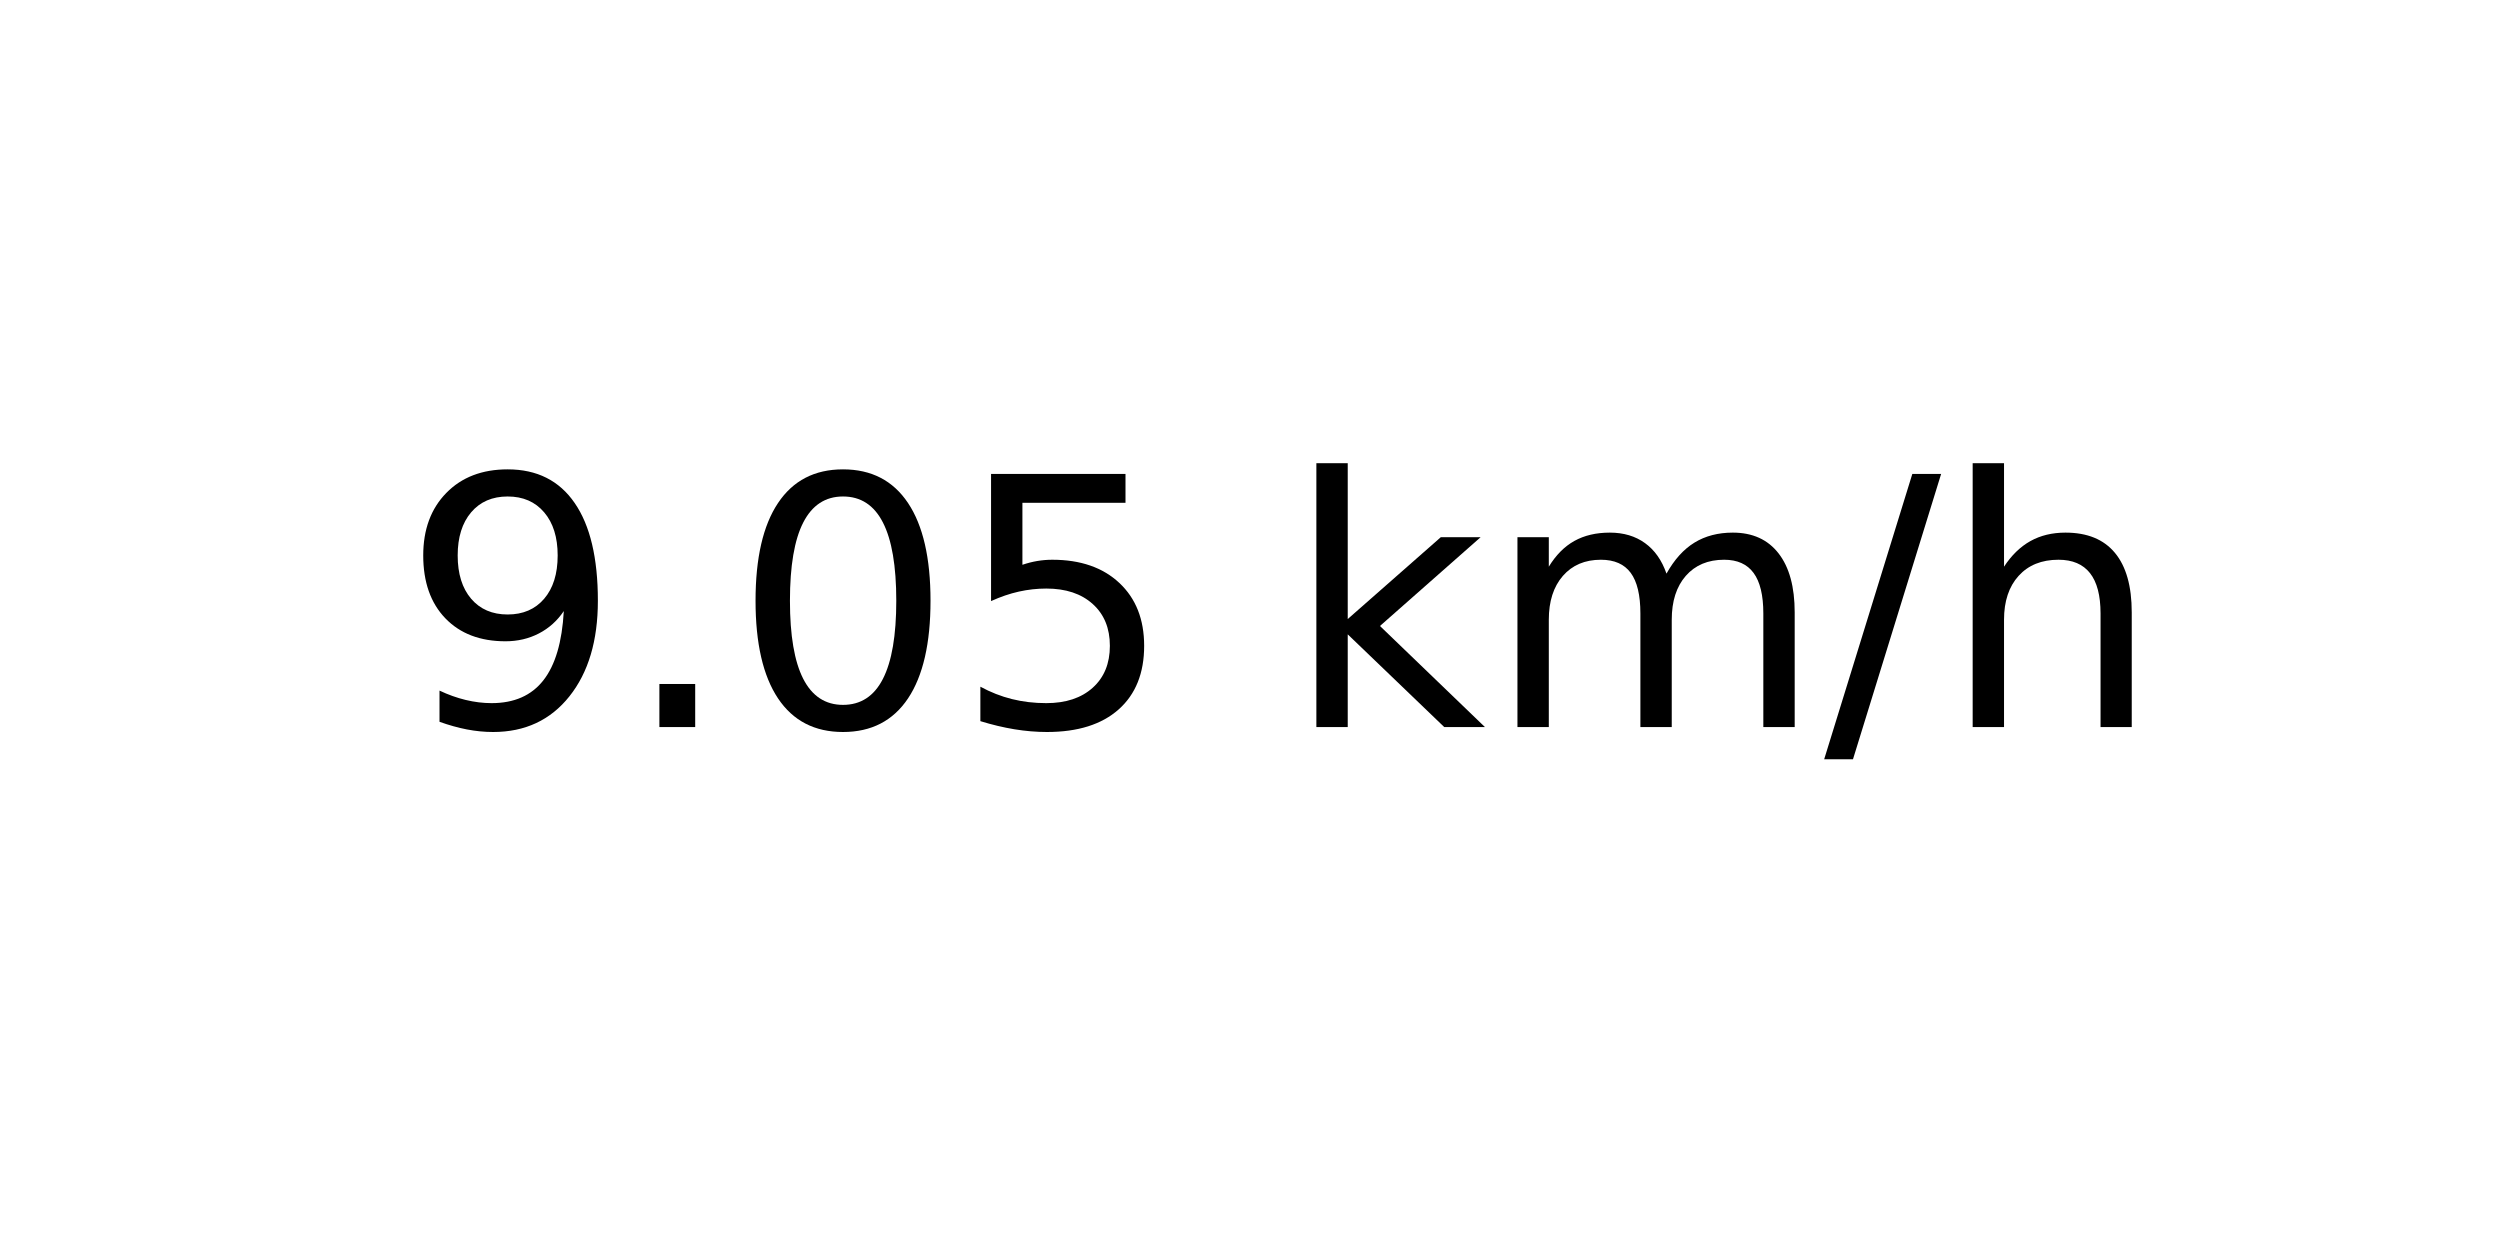
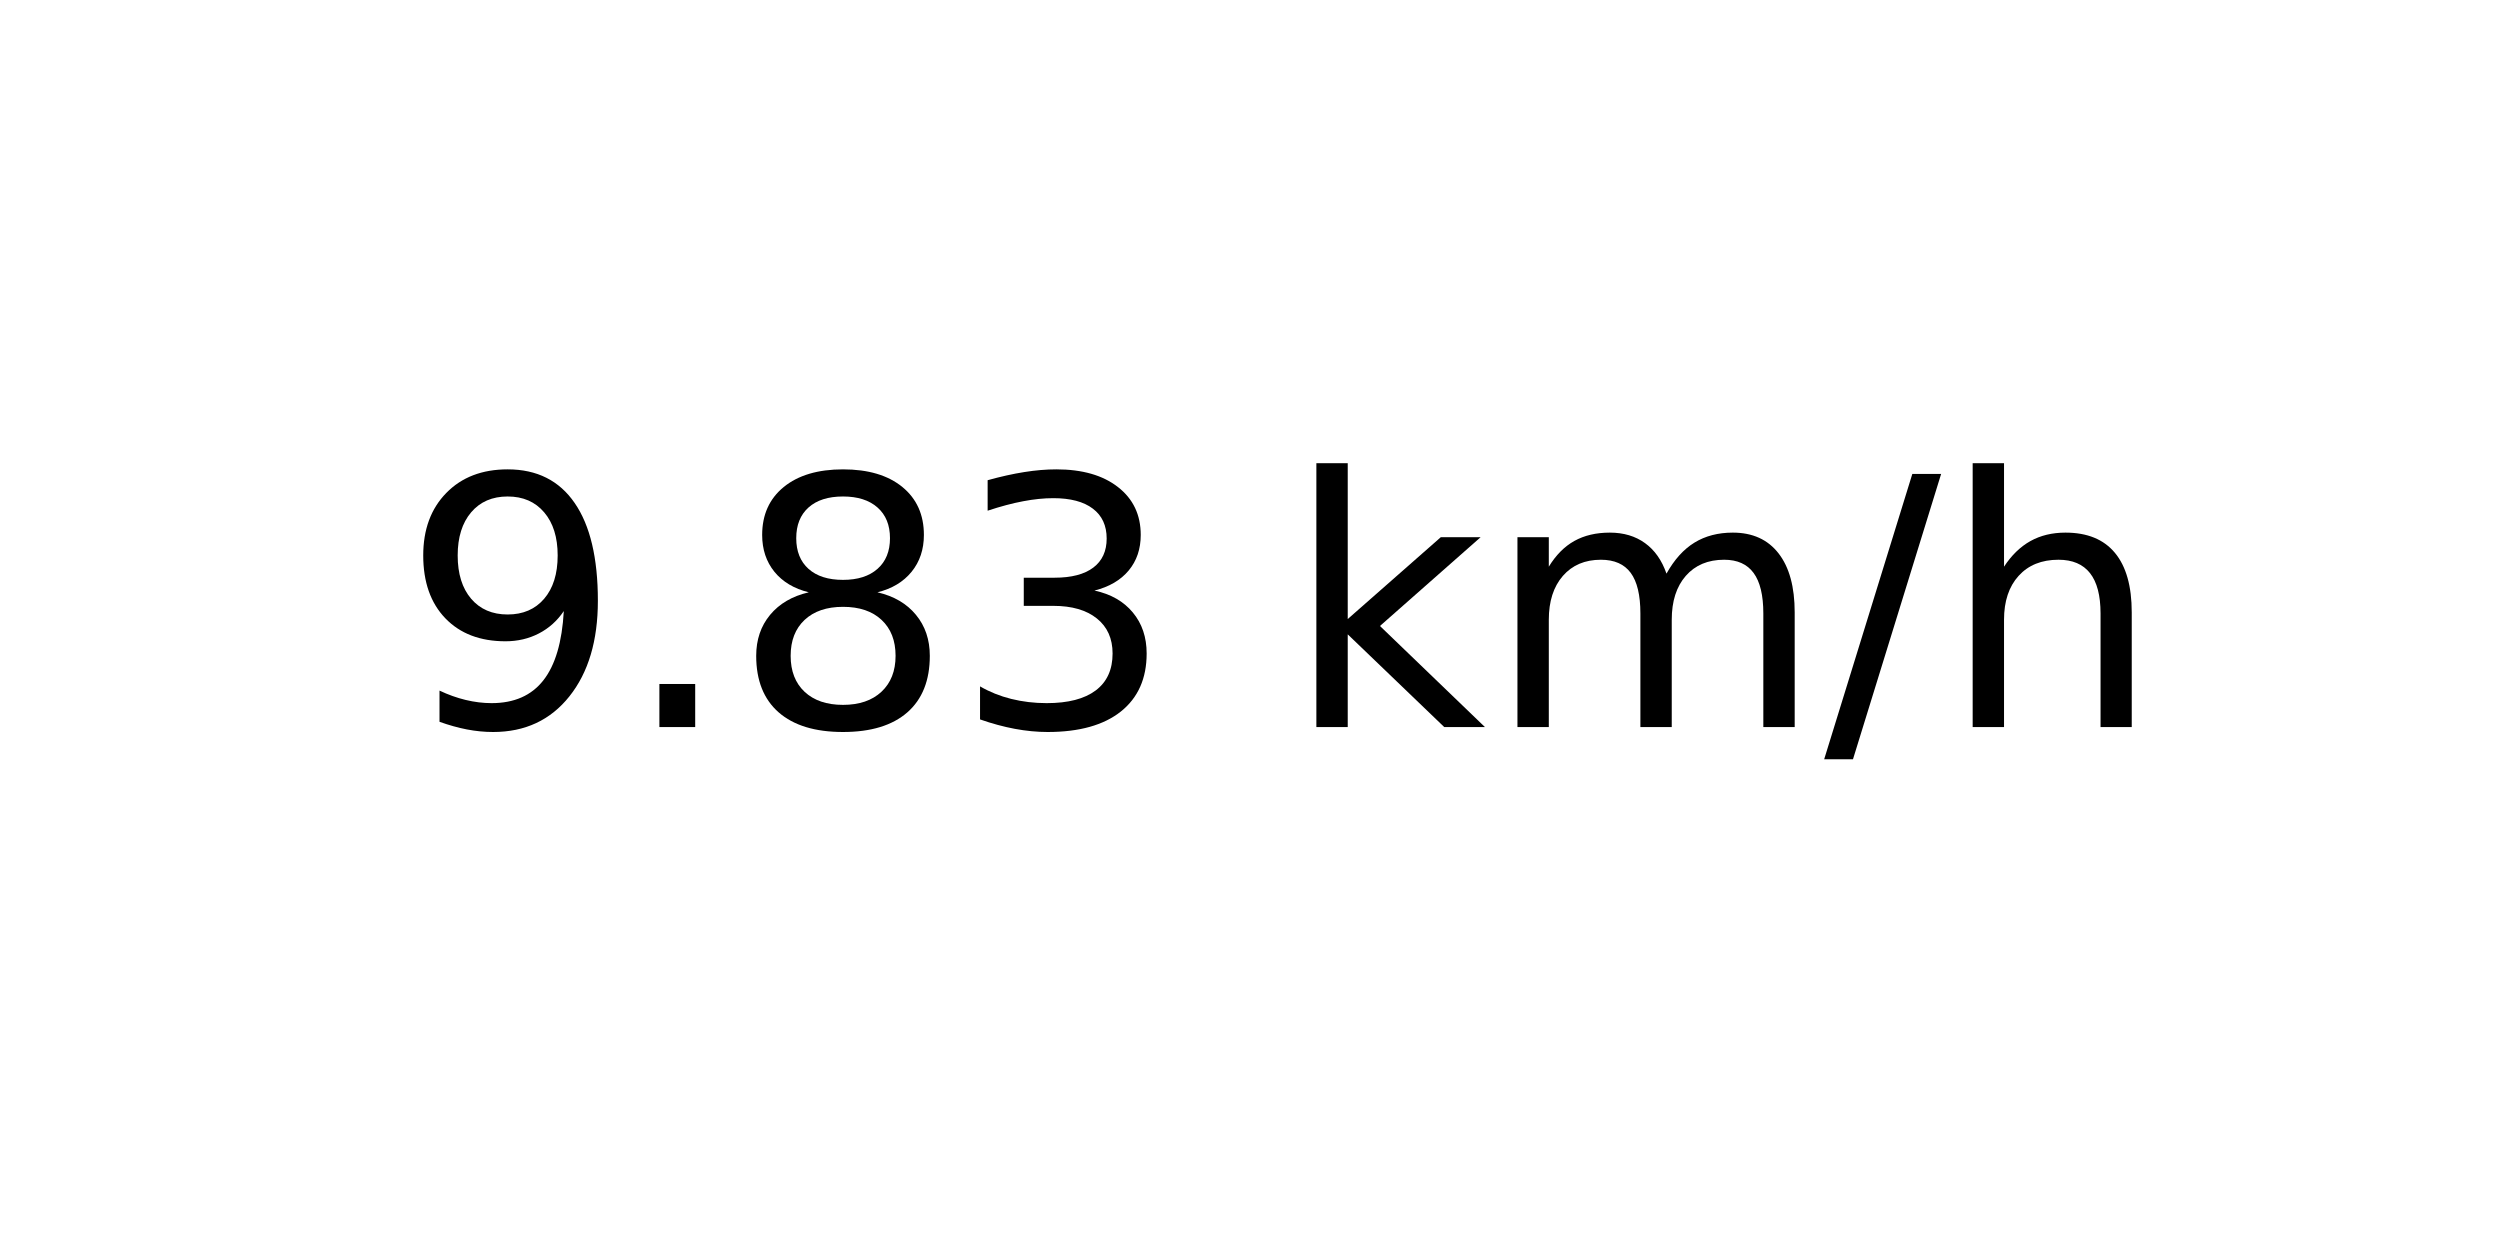
<svg xmlns="http://www.w3.org/2000/svg" xmlns:xlink="http://www.w3.org/1999/xlink" width="72pt" height="36pt" viewBox="0 0 72 36" version="1.1">
  <defs>
    <style type="text/css">*{stroke-linejoin: round; stroke-linecap: butt}</style>
  </defs>
  <g id="figure_1">
    <g id="axes_1">
      <g id="text_1">
        <g transform="translate(11.55937 20.93937) scale(0.1 -0.1)">
          <defs>
            <path id="DejaVuSans-39" d="M 703 97  L 703 672  Q 941 559 1184 500  Q 1428 441 1663 441  Q 2288 441 2617 861  Q 2947 1281 2994 2138  Q 2813 1869 2534 1725  Q 2256 1581 1919 1581  Q 1219 1581 811 2004  Q 403 2428 403 3163  Q 403 3881 828 4315  Q 1253 4750 1959 4750  Q 2769 4750 3195 4129  Q 3622 3509 3622 2328  Q 3622 1225 3098 567  Q 2575 -91 1691 -91  Q 1453 -91 1209 -44  Q 966 3 703 97  z M 1959 2075  Q 2384 2075 2632 2365  Q 2881 2656 2881 3163  Q 2881 3666 2632 3958  Q 2384 4250 1959 4250  Q 1534 4250 1286 3958  Q 1038 3666 1038 3163  Q 1038 2656 1286 2365  Q 1534 2075 1959 2075  z " transform="scale(0.015625)" />
            <path id="DejaVuSans-2e" d="M 684 794  L 1344 794  L 1344 0  L 684 0  L 684 794  z " transform="scale(0.015625)" />
-             <path id="DejaVuSans-30" d="M 2034 4250  Q 1547 4250 1301 3770  Q 1056 3291 1056 2328  Q 1056 1369 1301 889  Q 1547 409 2034 409  Q 2525 409 2770 889  Q 3016 1369 3016 2328  Q 3016 3291 2770 3770  Q 2525 4250 2034 4250  z M 2034 4750  Q 2819 4750 3233 4129  Q 3647 3509 3647 2328  Q 3647 1150 3233 529  Q 2819 -91 2034 -91  Q 1250 -91 836 529  Q 422 1150 422 2328  Q 422 3509 836 4129  Q 1250 4750 2034 4750  z " transform="scale(0.015625)" />
-             <path id="DejaVuSans-35" d="M 691 4666  L 3169 4666  L 3169 4134  L 1269 4134  L 1269 2991  Q 1406 3038 1543 3061  Q 1681 3084 1819 3084  Q 2600 3084 3056 2656  Q 3513 2228 3513 1497  Q 3513 744 3044 326  Q 2575 -91 1722 -91  Q 1428 -91 1123 -41  Q 819 9 494 109  L 494 744  Q 775 591 1075 516  Q 1375 441 1709 441  Q 2250 441 2565 725  Q 2881 1009 2881 1497  Q 2881 1984 2565 2268  Q 2250 2553 1709 2553  Q 1456 2553 1204 2497  Q 953 2441 691 2322  L 691 4666  z " transform="scale(0.015625)" />
+             <path id="DejaVuSans-38" d="M 2034 2216  Q 1584 2216 1326 1975  Q 1069 1734 1069 1313  Q 1069 891 1326 650  Q 1584 409 2034 409  Q 2484 409 2743 651  Q 3003 894 3003 1313  Q 3003 1734 2745 1975  Q 2488 2216 2034 2216  z M 1403 2484  Q 997 2584 770 2862  Q 544 3141 544 3541  Q 544 4100 942 4425  Q 1341 4750 2034 4750  Q 2731 4750 3128 4425  Q 3525 4100 3525 3541  Q 3525 3141 3298 2862  Q 3072 2584 2669 2484  Q 3125 2378 3379 2068  Q 3634 1759 3634 1313  Q 3634 634 3220 271  Q 2806 -91 2034 -91  Q 1263 -91 848 271  Q 434 634 434 1313  Q 434 1759 690 2068  Q 947 2378 1403 2484  z M 1172 3481  Q 1172 3119 1398 2916  Q 1625 2713 2034 2713  Q 2441 2713 2670 2916  Q 2900 3119 2900 3481  Q 2900 3844 2670 4047  Q 2441 4250 2034 4250  Q 1625 4250 1398 4047  Q 1172 3844 1172 3481  z " transform="scale(0.015625)" />
+             <path id="DejaVuSans-33" d="M 2597 2516  Q 3050 2419 3304 2112  Q 3559 1806 3559 1356  Q 3559 666 3084 287  Q 2609 -91 1734 -91  Q 1441 -91 1130 -33  Q 819 25 488 141  L 488 750  Q 750 597 1062 519  Q 1375 441 1716 441  Q 2309 441 2620 675  Q 2931 909 2931 1356  Q 2931 1769 2642 2001  Q 2353 2234 1838 2234  L 1294 2234  L 1294 2753  L 1863 2753  Q 2328 2753 2575 2939  Q 2822 3125 2822 3475  Q 2822 3834 2567 4026  Q 2313 4219 1838 4219  Q 1578 4219 1281 4162  Q 984 4106 628 3988  L 628 4550  Q 988 4650 1302 4700  Q 1616 4750 1894 4750  Q 2613 4750 3031 4423  Q 3450 4097 3450 3541  Q 3450 3153 3228 2886  Q 3006 2619 2597 2516  z " transform="scale(0.015625)" />
            <path id="DejaVuSans-20" transform="scale(0.015625)" />
            <path id="DejaVuSans-6b" d="M 581 4863  L 1159 4863  L 1159 1991  L 2875 3500  L 3609 3500  L 1753 1863  L 3688 0  L 2938 0  L 1159 1709  L 1159 0  L 581 0  L 581 4863  z " transform="scale(0.015625)" />
            <path id="DejaVuSans-6d" d="M 3328 2828  Q 3544 3216 3844 3400  Q 4144 3584 4550 3584  Q 5097 3584 5394 3201  Q 5691 2819 5691 2113  L 5691 0  L 5113 0  L 5113 2094  Q 5113 2597 4934 2840  Q 4756 3084 4391 3084  Q 3944 3084 3684 2787  Q 3425 2491 3425 1978  L 3425 0  L 2847 0  L 2847 2094  Q 2847 2600 2669 2842  Q 2491 3084 2119 3084  Q 1678 3084 1418 2786  Q 1159 2488 1159 1978  L 1159 0  L 581 0  L 581 3500  L 1159 3500  L 1159 2956  Q 1356 3278 1631 3431  Q 1906 3584 2284 3584  Q 2666 3584 2933 3390  Q 3200 3197 3328 2828  z " transform="scale(0.015625)" />
            <path id="DejaVuSans-2f" d="M 1625 4666  L 2156 4666  L 531 -594  L 0 -594  L 1625 4666  z " transform="scale(0.015625)" />
            <path id="DejaVuSans-68" d="M 3513 2113  L 3513 0  L 2938 0  L 2938 2094  Q 2938 2591 2744 2837  Q 2550 3084 2163 3084  Q 1697 3084 1428 2787  Q 1159 2491 1159 1978  L 1159 0  L 581 0  L 581 4863  L 1159 4863  L 1159 2956  Q 1366 3272 1645 3428  Q 1925 3584 2291 3584  Q 2894 3584 3203 3211  Q 3513 2838 3513 2113  z " transform="scale(0.015625)" />
          </defs>
          <use xlink:href="#DejaVuSans-39" />
          <use xlink:href="#DejaVuSans-2e" x="63.623" />
-           <use xlink:href="#DejaVuSans-30" x="95.41" />
-           <use xlink:href="#DejaVuSans-35" x="159.033" />
+           <use xlink:href="#DejaVuSans-38" x="95.41" />
+           <use xlink:href="#DejaVuSans-33" x="159.033" />
          <use xlink:href="#DejaVuSans-20" x="222.656" />
          <use xlink:href="#DejaVuSans-6b" x="254.443" />
          <use xlink:href="#DejaVuSans-6d" x="312.354" />
          <use xlink:href="#DejaVuSans-2f" x="409.766" />
          <use xlink:href="#DejaVuSans-68" x="443.457" />
        </g>
      </g>
    </g>
  </g>
</svg>
